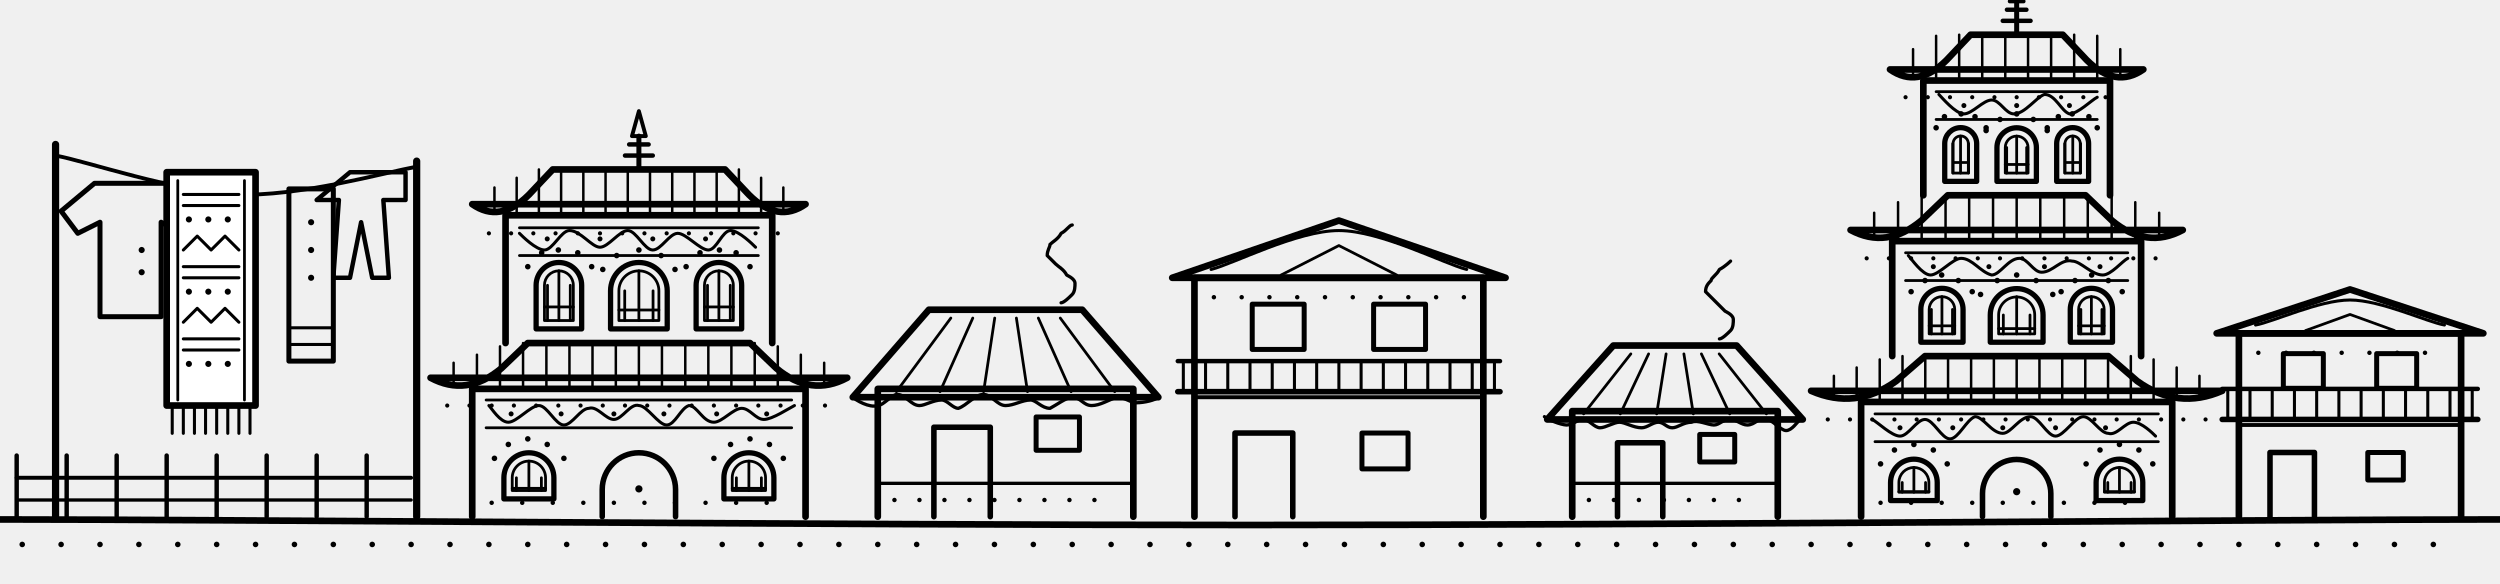
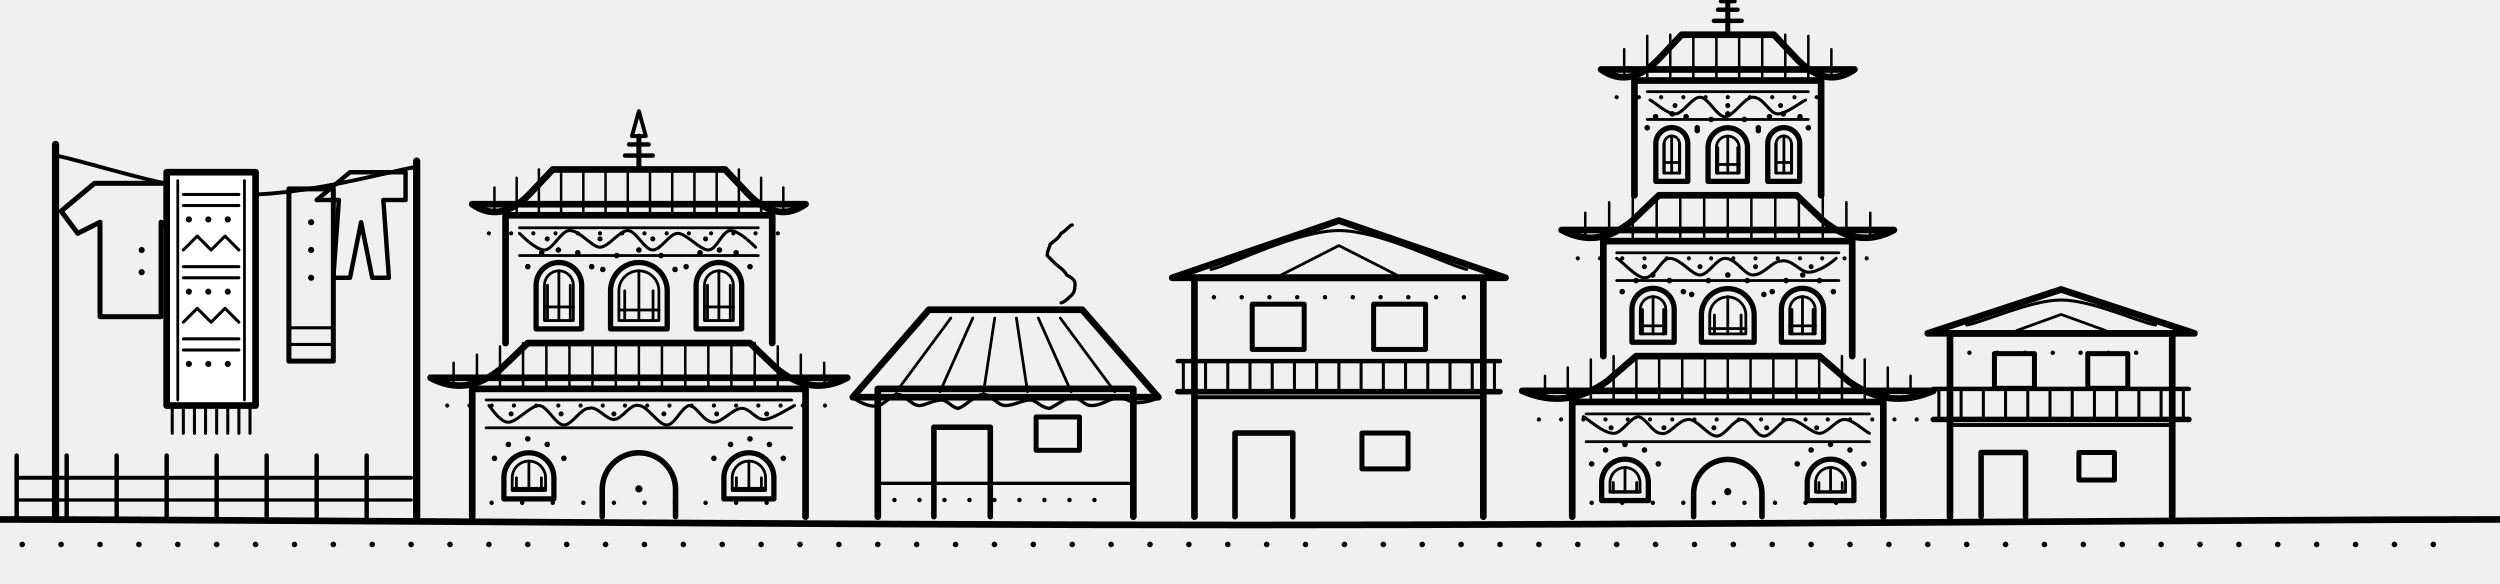
<svg xmlns="http://www.w3.org/2000/svg" viewBox="0 0 900 210" fill="none" stroke="currentColor" stroke-linecap="round" stroke-linejoin="round" aria-hidden="true" focusable="false">
  <path d="M0 187C75 187 300 189 450 189C601 189 825 187 900 187" stroke-width="2.4" />
  <path d="M8 196h0M22 196h0M36 196h0M50 196h0M64 196h0M78 196h0M92 196h0M106 196h0M120 196h0M134 196h0M148 196h0M162 196h0M176 196h0M190 196h0M204 196h0M218 196h0M232 196h0M246 196h0M260 196h0M274 196h0M288 196h0M302 196h0M316 196h0M330 196h0M344 196h0M358 196h0M372 196h0M386 196h0M400 196h0M414 196h0M428 196h0M442 196h0M456 196h0M470 196h0M484 196h0M498 196h0M512 196h0M526 196h0M540 196h0M554 196h0M568 196h0M582 196h0M596 196h0M610 196h0M624 196h0M638 196h0M652 196h0M666 196h0M680 196h0M694 196h0M708 196h0M722 196h0M736 196h0M750 196h0M764 196h0M778 196h0M792 196h0M806 196h0M820 196h0M834 196h0M848 196h0M862 196h0M876 196h0" stroke-width="2" />
  <line x1="6" y1="186" x2="6" y2="164" stroke-width="1.6" />
  <line x1="24" y1="186" x2="24" y2="164" stroke-width="1.6" />
  <line x1="42" y1="186" x2="42" y2="164" stroke-width="1.6" />
  <line x1="60" y1="186" x2="60" y2="164" stroke-width="1.6" />
  <line x1="78" y1="186" x2="78" y2="164" stroke-width="1.6" />
  <line x1="96" y1="186" x2="96" y2="164" stroke-width="1.6" />
  <line x1="114" y1="186" x2="114" y2="164" stroke-width="1.6" />
  <line x1="132" y1="186" x2="132" y2="164" stroke-width="1.6" />
  <line x1="6" y1="172" x2="148" y2="172" stroke-width="1.4" />
  <line x1="6" y1="180" x2="148" y2="180" stroke-width="1.2" />
  <path d="M170.0 186.0V140.0H290.0V186.0" stroke-width="2.4" />
  <line x1="175" y1="144" x2="285" y2="144" stroke-width="1" />
  <line x1="175" y1="154" x2="285" y2="154" stroke-width="1" />
  <path d="M176 146C177 147 180 152 183 152C186 152 191 146 194 146C197 146 200 153 203 153C206 153 209 147 212 147C215 146 218 151 221 151C224 151 227 145 230 146C233 146 237 153 240 153C243 153 245 147 248 146C251 146 253 152 257 152C260 152 264 147 267 147C270 147 272 151 275 151C278 151 284 147 286 146" stroke-width="1.1" />
  <path d="M184 149h0M202 149h0M221 149h0M239 149h0M258 149h0M276 149h0" stroke-width="1.8" />
  <path d="M216.8 186.0V176.2A13.2 13.2 0 0 1 243.2 176.2V186.0" stroke-width="2" />
  <path d="M230 176h0" stroke-width="2.6" />
  <path d="M181.4 179.6V172.0A9.0 9.0 0 0 1 199.4 172.0V179.6Z" stroke-width="1.9" />
  <path d="M184.4 176.6V172.0A6.0 6.0 0 0 1 196.4 172.0V176.6Z" stroke-width="1" />
  <path d="M185.9 172.0V176.6M190.4 166.0V176.6M194.9 172.0V176.6M184.4 175.8H196.4" stroke-width="1" />
  <path d="M178 165h0M183 160h0M190 158h0M197 160h0M203 165h0" stroke-width="2" />
  <path d="M260.6 179.6V172.0A9.0 9.0 0 0 1 278.6 172.0V179.6Z" stroke-width="1.9" />
  <path d="M263.6 176.6V172.0A6.0 6.0 0 0 1 275.6 172.0V176.6Z" stroke-width="1" />
  <path d="M265.1 172.0V176.6M269.6 166.0V176.6M274.1 172.0V176.6M263.6 175.8H275.6" stroke-width="1" />
  <path d="M257 165h0M263 160h0M270 158h0M277 160h0M282 165h0" stroke-width="2" />
  <path d="M177 181h0M188 181h0M199 181h0M210 181h0M221 181h0M232 181h0M243 181h0M254 181h0M265 181h0M276 181h0" stroke-width="1.6" />
  <path d="M155.0 136.0Q168.0 143.0 180.5 132.6L190.0 123.5H270.0L279.5 132.6Q292.0 143.0 305.0 136.0Z" stroke-width="2.4" />
  <path d="M163.3 130.6V139.0" stroke-width=".9" />
  <path d="M171.7 127.7V139.0" stroke-width=".9" />
  <path d="M180.0 124.7V139.0" stroke-width=".9" />
  <path d="M188.3 123.5V139.0" stroke-width=".9" />
  <path d="M196.7 123.5V139.0" stroke-width=".9" />
  <path d="M205.0 123.5V139.0" stroke-width=".9" />
  <path d="M213.3 123.5V139.0" stroke-width=".9" />
  <path d="M221.7 123.5V139.0" stroke-width=".9" />
  <path d="M230.0 123.5V139.0" stroke-width=".9" />
  <path d="M238.3 123.5V139.0" stroke-width=".9" />
  <path d="M246.7 123.5V139.0" stroke-width=".9" />
  <path d="M255.0 123.5V139.0" stroke-width=".9" />
  <path d="M263.3 123.5V139.0" stroke-width=".9" />
  <path d="M271.7 123.5V139.0" stroke-width=".9" />
  <path d="M280.0 124.7V139.0" stroke-width=".9" />
  <path d="M288.3 127.7V139.0" stroke-width=".9" />
  <path d="M296.7 130.6V139.0" stroke-width=".9" />
  <path d="M161 146h0M169 146h0M177 146h0M185 146h0M193 146h0M201 146h0M209 146h0M217 146h0M225 146h0M233 146h0M241 146h0M249 146h0M257 146h0M265 146h0M273 146h0M281 146h0M289 146h0M297 146h0" stroke-width="1.5" />
  <path d="M182.0 123.5V77.5H278.0V123.5" stroke-width="2.4" />
  <line x1="187" y1="82" x2="273" y2="82" stroke-width="1" />
  <line x1="187" y1="92" x2="273" y2="92" stroke-width="1" />
  <path d="M187 84C188 85 193 90 196 90C199 90 202 83 205 83C209 83 213 89 216 89C219 89 223 83 226 83C229 83 232 90 235 90C238 90 241 84 244 84C247 84 252 90 255 90C258 90 260 83 263 83C266 83 271 88 272 89" stroke-width="1.1" />
  <path d="M197 86h0M216 86h0M235 86h0M254 86h0" stroke-width="1.8" />
  <path d="M193.0 118.4V102.7A8.2 8.2 0 0 1 209.4 102.7V118.4Z" stroke-width="1.9" />
  <path d="M196.0 115.4V102.7A5.2 5.2 0 0 1 206.4 102.7V115.4Z" stroke-width="1" />
  <path d="M197.1 102.7V115.4M201.2 97.5V115.4M205.3 102.7V115.4M196.0 110.5H206.4" stroke-width="1" />
  <path d="M190 96h0M195 91h0M201 90h0M208 91h0M213 96h0" stroke-width="2" />
  <path d="M219.8 118.4V104.7A10.2 10.2 0 0 1 240.2 104.7V118.4Z" stroke-width="1.9" />
  <path d="M222.8 115.4V104.7A7.2 7.2 0 0 1 237.2 104.7V115.4Z" stroke-width="1" />
  <path d="M224.9 104.7V115.4M230.0 97.5V115.4M235.1 104.7V115.4M222.8 111.6H237.2" stroke-width="1" />
  <path d="M217 97h0M222 92h0M230 90h0M238 92h0M243 97h0" stroke-width="2" />
  <path d="M250.6 118.4V102.7A8.2 8.2 0 0 1 267.0 102.7V118.4Z" stroke-width="1.9" />
  <path d="M253.6 115.4V102.7A5.2 5.2 0 0 1 264.0 102.7V115.4Z" stroke-width="1" />
  <path d="M254.7 102.7V115.4M258.8 97.5V115.4M262.9 102.7V115.4M253.6 110.5H264.0" stroke-width="1" />
  <path d="M247 96h0M252 91h0M259 90h0M265 91h0M270 96h0" stroke-width="2" />
  <path d="M170.0 73.5Q180.0 80.5 190.4 70.1L199.0 61.0H261.0L269.6 70.1Q280.0 80.5 290.0 73.5Z" stroke-width="2.4" />
  <path d="M178.0 67.5V76.5" stroke-width=".9" />
  <path d="M186.0 64.0V76.5" stroke-width=".9" />
  <path d="M194.0 61.0V76.5" stroke-width=".9" />
  <path d="M202.0 61.0V76.5" stroke-width=".9" />
  <path d="M210.0 61.0V76.5" stroke-width=".9" />
  <path d="M218.0 61.0V76.5" stroke-width=".9" />
  <path d="M226.0 61.0V76.5" stroke-width=".9" />
  <path d="M234.0 61.0V76.5" stroke-width=".9" />
  <path d="M242.0 61.0V76.5" stroke-width=".9" />
  <path d="M250.0 61.0V76.5" stroke-width=".9" />
  <path d="M258.0 61.0V76.5" stroke-width=".9" />
  <path d="M266.0 61.0V76.5" stroke-width=".9" />
  <path d="M274.0 64.0V76.5" stroke-width=".9" />
  <path d="M282.0 67.5V76.5" stroke-width=".9" />
  <path d="M176 84h0M184 84h0M192 84h0M200 84h0M208 84h0M216 84h0M224 84h0M232 84h0M240 84h0M248 84h0M256 84h0M264 84h0M272 84h0M280 84h0" stroke-width="1.5" />
  <line x1="230" y1="61" x2="230" y2="49" stroke-width="1.8" />
  <path d="M225.0 56.0h10M226.5 52.0h7" stroke-width="1.6" />
  <path d="M227.5 49.0L230.0 40.0L232.5 49.0Z" stroke-width="1.4" />
  <path d="M316 186V140H408V186" stroke-width="2.4" />
  <line x1="316" y1="174" x2="408" y2="174" stroke-width="1.2" />
  <path d="M322 180h0M331 180h0M340 180h0M349 180h0M358 180h0M367 180h0M376 180h0M385 180h0M394 180h0" stroke-width="1.6" />
  <path d="M336.2 186V153.8H356.5V186" stroke-width="2" />
  <rect x="373.0" y="150.1" width="15.6" height="12.0" stroke-width="1.8" />
  <path d="M307 143L334.4 111.5H389.6L417 143Z" stroke-width="2.4" />
  <path d="M322.7 141.0L342.3 114.5" stroke-width="1" />
  <path d="M338.4 141.0L350.2 114.5" stroke-width="1" />
  <path d="M354.1 141.0L358.1 114.5" stroke-width="1" />
  <path d="M369.9 141.0L365.9 114.5" stroke-width="1" />
  <path d="M385.6 141.0L373.8 114.5" stroke-width="1" />
  <path d="M401.3 141.0L381.7 114.5" stroke-width="1" />
  <path d="M307 143C308 144 313 147 316 146C318 146 321 142 323 142C326 142 328 146 331 146C333 146 336 144 339 144C341 144 343 147 345 147C348 146 351 142 354 142C357 142 359 146 362 146C365 146 368 144 371 144C373 144 375 147 378 147C380 146 384 143 386 143C389 143 390 146 393 146C396 146 399 144 402 143C405 143 407 145 409 145C412 145 416 144 417 143" stroke-width="1.2" />
  <path d="M382 109C383 109 385 107 386 106C387 105 387 103 387 102C387 101 386 100 384 99C383 97 381 96 380 95C379 94 378 93 377 92C377 90 378 89 378 88C379 87 381 86 382 84C384 83 385 81 386 81" stroke-width="1.2" />
  <path d="M430 186V100H534V186" stroke-width="2.4" />
  <line x1="430" y1="143" x2="534" y2="143" stroke-width="1.4" />
  <path d="M444.6 186V155.9H465.4V186" stroke-width="2" />
  <rect x="490.3" y="155.9" width="16.6" height="12.9" stroke-width="1.8" />
  <path d="M424 141.0H540" stroke-width="2" />
  <path d="M424 130.0H540" stroke-width="1.6" />
  <path d="M426 141.0v-11M434 141.0v-11M442 141.0v-11M450 141.0v-11M458 141.0v-11M466 141.0v-11M474 141.0v-11M482 141.0v-11M490 141.0v-11M498 141.0v-11M506 141.0v-11M514 141.0v-11M522 141.0v-11M530 141.0v-11M538 141.0v-11" stroke-width="1.1" />
  <rect x="450.8" y="109.5" width="18.7" height="16.3" stroke-width="1.8" />
  <rect x="494.5" y="109.5" width="18.7" height="16.3" stroke-width="1.8" />
  <path d="M437 107h0M447 107h0M457 107h0M467 107h0M477 107h0M487 107h0M497 107h0M507 107h0M517 107h0M527 107h0" stroke-width="1.6" />
  <path d="M422 100L482.0 79.4L542 100Z" stroke-width="2.4" />
  <path d="M436 97C444 95 467 83 482 83C497 83 520 95 528 97" stroke-width="1.1" />
  <path d="M461.2 99.0L482.0 88.4L502.8 99.0" stroke-width="1" />
-   <path d="M566 186V148H640V186" stroke-width="2.4" />
-   <line x1="566" y1="174" x2="640" y2="174" stroke-width="1.2" />
-   <path d="M572 180h0M581 180h0M590 180h0M599 180h0M608 180h0M617 180h0M626 180h0" stroke-width="1.6" />
-   <path d="M582.3 186V159.4H598.6V186" stroke-width="2" />
-   <rect x="611.9" y="156.4" width="12.6" height="9.9" stroke-width="1.8" />
-   <path d="M557 151L580.8 124.4H625.2L649 151Z" stroke-width="2.4" />
-   <path d="M570.1 149.0L587.1 127.4" stroke-width="1" />
-   <path d="M583.3 149.0L593.5 127.4" stroke-width="1" />
-   <path d="M596.4 149.0L599.8 127.4" stroke-width="1" />
-   <path d="M609.6 149.0L606.2 127.4" stroke-width="1" />
-   <path d="M622.7 149.0L612.5 127.4" stroke-width="1" />
-   <path d="M635.9 149.0L618.9 127.4" stroke-width="1" />
-   <path d="M556 150C557 151 562 153 564 153C566 153 568 151 570 151C572 151 574 154 576 154C578 154 581 152 583 152C585 152 588 154 591 154C593 154 595 152 597 152C599 152 600 154 602 154C604 154 606 152 609 152C611 151 615 153 617 153C619 153 620 151 623 151C625 151 627 153 629 153C632 153 633 150 636 151C638 151 641 155 643 155C645 155 647 152 648 151" stroke-width="1.2" />
-   <path d="M619 122C620 122 622 120 623 119C624 118 624 116 624 115C624 114 623 113 621 112C620 111 618 109 617 108C616 107 615 106 614 105C614 103 615 102 616 101C616 100 618 99 619 97C621 96 623 94 623 94" stroke-width="1.2" />
-   <path d="M670.0 186.0V144.7H782.0V186.0" stroke-width="2.4" />
-   <line x1="675" y1="149" x2="777" y2="149" stroke-width="1" />
-   <line x1="675" y1="159" x2="777" y2="159" stroke-width="1" />
-   <path d="M674 151C676 152 681 157 684 157C687 157 690 151 693 151C696 151 699 158 702 158C705 158 708 151 711 150C714 150 717 156 721 156C724 156 727 150 731 150C734 150 737 157 740 157C743 157 747 150 750 150C753 150 756 156 759 156C762 157 765 152 768 152C771 152 775 156 776 157" stroke-width="1.1" />
-   <path d="M684 154h0M703 154h0M721 154h0M740 154h0M758 154h0" stroke-width="1.8" />
-   <path d="M713.7 186.0V177.7A12.3 12.3 0 0 1 738.3 177.7V186.0" stroke-width="2" />
-   <path d="M726 177h0" stroke-width="2.6" />
-   <path d="M680.6 180.2V173.7A8.4 8.4 0 0 1 697.4 173.7V180.2Z" stroke-width="1.9" />
-   <path d="M683.6 177.2V173.7A5.4 5.4 0 0 1 694.4 173.7V177.2Z" stroke-width="1" />
-   <path d="M684.8 173.7V177.2M689.0 168.3V177.2M693.2 173.7V177.2M683.6 177.0H694.4" stroke-width="1" />
-   <path d="M677 167h0M682 162h0M689 160h0M696 162h0M701 167h0" stroke-width="2" />
-   <path d="M754.6 180.2V173.7A8.4 8.4 0 0 1 771.4 173.7V180.2Z" stroke-width="1.9" />
-   <path d="M757.6 177.2V173.7A5.4 5.4 0 0 1 768.4 173.7V177.2Z" stroke-width="1" />
-   <path d="M758.8 173.7V177.2M763.0 168.3V177.2M767.2 173.7V177.2M757.6 177.0H768.4" stroke-width="1" />
-   <path d="M751 167h0M756 162h0M763 160h0M770 162h0M775 167h0" stroke-width="2" />
-   <path d="M677 181h0M688 181h0M699 181h0M710 181h0M721 181h0M732 181h0M743 181h0M754 181h0M765 181h0" stroke-width="1.6" />
-   <path d="M652.0 140.7Q668.0 147.7 682.6 137.2L693.0 128.2H759.0L769.4 137.2Q784.0 147.7 800.0 140.7Z" stroke-width="2.4" />
-   <path d="M660.2 135.3V143.7" stroke-width=".9" />
-   <path d="M668.4 132.3V143.7" stroke-width=".9" />
-   <path d="M676.7 129.4V143.7" stroke-width=".9" />
-   <path d="M684.9 128.2V143.7" stroke-width=".9" />
-   <path d="M693.1 128.2V143.7" stroke-width=".9" />
-   <path d="M701.3 128.2V143.7" stroke-width=".9" />
-   <path d="M709.6 128.2V143.7" stroke-width=".9" />
-   <path d="M717.8 128.2V143.7" stroke-width=".9" />
-   <path d="M726.0 128.2V143.7" stroke-width=".9" />
-   <path d="M734.2 128.2V143.7" stroke-width=".9" />
-   <path d="M742.4 128.2V143.7" stroke-width=".9" />
-   <path d="M750.7 128.2V143.7" stroke-width=".9" />
-   <path d="M758.9 128.2V143.7" stroke-width=".9" />
-   <path d="M767.1 128.2V143.7" stroke-width=".9" />
-   <path d="M775.3 129.4V143.7" stroke-width=".9" />
-   <path d="M783.6 132.3V143.7" stroke-width=".9" />
-   <path d="M791.8 135.3V143.7" stroke-width=".9" />
-   <path d="M658 151h0M666 151h0M674 151h0M682 151h0M690 151h0M698 151h0M706 151h0M714 151h0M722 151h0M730 151h0M738 151h0M746 151h0M754 151h0M762 151h0M770 151h0M778 151h0M786 151h0M794 151h0" stroke-width="1.5" />
-   <path d="M681.2 128.2V86.8H770.8V128.2" stroke-width="2.4" />
-   <line x1="686" y1="91" x2="766" y2="91" stroke-width="1" />
-   <line x1="686" y1="101" x2="766" y2="101" stroke-width="1" />
-   <path d="M687 92C688 93 692 99 695 99C698 99 703 93 706 93C710 93 713 98 717 99C720 99 723 93 727 93C730 93 732 98 735 98C739 98 742 93 746 94C749 94 753 99 757 99C760 99 764 94 766 93" stroke-width="1.1" />
-   <path d="M696 96h0M716 96h0M736 96h0M756 96h0" stroke-width="1.8" />
-   <path d="M691.5 123.2V111.4A7.6 7.6 0 0 1 706.7 111.4V123.2Z" stroke-width="1.9" />
-   <path d="M694.5 120.2V111.4A4.6 4.6 0 0 1 703.7 111.4V120.2Z" stroke-width="1" />
-   <path d="M695.3 111.4V120.2M699.1 106.8V120.2M702.9 111.4V120.2M694.5 117.3H703.7" stroke-width="1" />
-   <path d="M688 105h0M693 101h0M699 99h0M705 101h0M710 105h0" stroke-width="2" />
-   <path d="M716.5 123.2V113.4A9.5 9.5 0 0 1 735.5 113.4V123.2Z" stroke-width="1.9" />
-   <path d="M719.5 120.2V113.4A6.5 6.5 0 0 1 732.5 113.4V120.2Z" stroke-width="1" />
-   <path d="M721.2 113.4V120.2M726.0 106.8V120.2M730.8 113.4V120.2M719.5 118.3H732.5" stroke-width="1" />
-   <path d="M713 106h0M719 101h0M726 99h0M733 101h0M739 106h0" stroke-width="2" />
-   <path d="M745.3 123.2V111.4A7.6 7.6 0 0 1 760.5 111.4V123.2Z" stroke-width="1.9" />
-   <path d="M748.3 120.2V111.4A4.6 4.6 0 0 1 757.5 111.4V120.2Z" stroke-width="1" />
-   <path d="M749.1 111.4V120.2M752.9 106.8V120.2M756.7 111.4V120.2M748.3 117.3H757.5" stroke-width="1" />
-   <path d="M742 105h0M747 101h0M753 99h0M759 101h0M764 105h0" stroke-width="2" />
-   <path d="M666.2 82.8Q679.2 89.8 691.7 79.4L701.2 70.3H750.8L760.3 79.4Q772.8 89.8 785.8 82.8Z" stroke-width="2.4" />
-   <path d="M674.7 76.6V85.8" stroke-width=".9" />
-   <path d="M683.3 72.8V85.8" stroke-width=".9" />
-   <path d="M691.8 70.3V85.8" stroke-width=".9" />
-   <path d="M700.4 70.3V85.8" stroke-width=".9" />
-   <path d="M708.9 70.3V85.8" stroke-width=".9" />
-   <path d="M717.5 70.3V85.8" stroke-width=".9" />
-   <path d="M726.0 70.3V85.8" stroke-width=".9" />
-   <path d="M734.5 70.3V85.8" stroke-width=".9" />
-   <path d="M743.1 70.3V85.8" stroke-width=".9" />
-   <path d="M751.6 70.3V85.8" stroke-width=".9" />
-   <path d="M760.2 70.3V85.8" stroke-width=".9" />
-   <path d="M768.7 72.8V85.8" stroke-width=".9" />
-   <path d="M777.3 76.6V85.8" stroke-width=".9" />
-   <path d="M672 93h0M680 93h0M688 93h0M696 93h0M704 93h0M712 93h0M720 93h0M728 93h0M736 93h0M744 93h0M752 93h0M760 93h0M768 93h0M776 93h0" stroke-width="1.5" />
-   <path d="M692.4 70.3V29.0H759.6V70.3" stroke-width="2.4" />
-   <line x1="697" y1="33" x2="755" y2="33" stroke-width="1" />
-   <line x1="697" y1="43" x2="755" y2="43" stroke-width="1" />
-   <path d="M698 34C699 35 704 41 707 41C710 41 714 36 717 36C720 36 722 41 725 41C729 41 733 35 736 34C740 34 742 40 745 41C748 41 753 36 755 35" stroke-width="1.1" />
-   <path d="M707 38h0M726 38h0M745 38h0" stroke-width="1.8" />
-   <path d="M700.1 65.3V51.7A5.7 5.7 0 0 1 711.6 51.7V65.3Z" stroke-width="1.9" />
-   <path d="M703.1 62.3V51.7A2.7 2.7 0 0 1 708.6 51.7V62.3Z" stroke-width="1" />
-   <path d="M703.0 51.7V62.3M705.8 49.0V62.3M708.7 51.7V62.3M703.1 58.5H708.6" stroke-width="1" />
-   <path d="M697 46h0M700 42h0M706 41h0M711 42h0M715 46h0" stroke-width="2" />
-   <path d="M718.9 65.3V53.1A7.1 7.1 0 0 1 733.1 53.1V65.3Z" stroke-width="1.9" />
-   <path d="M721.9 62.3V53.1A4.1 4.1 0 0 1 730.1 53.1V62.3Z" stroke-width="1" />
-   <path d="M722.4 53.1V62.3M726.0 49.0V62.3M729.6 53.1V62.3M721.9 59.2H730.1" stroke-width="1" />
-   <path d="M715 47h0M720 43h0M726 41h0M732 43h0M737 47h0" stroke-width="2" />
-   <path d="M740.4 65.3V51.7A5.7 5.7 0 0 1 751.9 51.7V65.3Z" stroke-width="1.9" />
-   <path d="M743.4 62.3V51.7A2.7 2.7 0 0 1 748.9 51.7V62.3Z" stroke-width="1" />
-   <path d="M743.3 51.7V62.3M746.2 49.0V62.3M749.0 51.7V62.3M743.4 58.5H748.9" stroke-width="1" />
-   <path d="M737 46h0M741 42h0M746 41h0M752 42h0M755 46h0" stroke-width="2" />
-   <path d="M680.4 25.0Q690.4 32.0 700.8 21.6L709.4 12.5H742.6L751.2 21.6Q761.6 32.0 771.6 25.0Z" stroke-width="2.4" />
-   <path d="M688.7 17.7V28.0" stroke-width=".9" />
-   <path d="M697.0 12.9V28.0" stroke-width=".9" />
-   <path d="M705.3 12.5V28.0" stroke-width=".9" />
-   <path d="M713.6 12.5V28.0" stroke-width=".9" />
-   <path d="M721.9 12.5V28.0" stroke-width=".9" />
-   <path d="M730.1 12.5V28.0" stroke-width=".9" />
-   <path d="M738.4 12.5V28.0" stroke-width=".9" />
-   <path d="M746.7 12.5V28.0" stroke-width=".9" />
-   <path d="M755.0 12.9V28.0" stroke-width=".9" />
-   <path d="M763.3 17.7V28.0" stroke-width=".9" />
-   <path d="M686 35h0M694 35h0M702 35h0M710 35h0M718 35h0M726 35h0M734 35h0M742 35h0M750 35h0M758 35h0" stroke-width="1.5" />
-   <line x1="726" y1="12" x2="726" y2="0" stroke-width="1.8" />
-   <path d="M721.0 7.5h10M722.5 3.5h7" stroke-width="1.6" />
-   <path d="M723.5 0.5L726.0 -8.5L728.5 0.5Z" stroke-width="1.4" />
-   <path d="M806 186V120H886V186" stroke-width="2.4" />
-   <line x1="806" y1="153" x2="886" y2="153" stroke-width="1.4" />
-   <path d="M817.2 186V162.9H833.2V186" stroke-width="2" />
-   <rect x="852.4" y="162.9" width="12.8" height="9.9" stroke-width="1.8" />
-   <path d="M800 151.0H892" stroke-width="2" />
-   <path d="M800 140.0H892" stroke-width="1.6" />
-   <path d="M802 151.0v-11M810 151.0v-11M818 151.0v-11M826 151.0v-11M834 151.0v-11M842 151.0v-11M850 151.0v-11M858 151.0v-11M866 151.0v-11M874 151.0v-11M882 151.0v-11M890 151.0v-11" stroke-width="1.1" />
-   <rect x="822.0" y="127.3" width="14.4" height="12.5" stroke-width="1.8" />
-   <rect x="855.6" y="127.3" width="14.4" height="12.5" stroke-width="1.8" />
-   <path d="M813 127h0M823 127h0M833 127h0M843 127h0M853 127h0M863 127h0M873 127h0" stroke-width="1.6" />
-   <path d="M798 120L846.0 104.2L894 120Z" stroke-width="2.4" />
-   <path d="M812 117C818 116 835 108 846 108C857 108 874 116 880 117" stroke-width="1.1" />
-   <path d="M830.0 119.0L846.0 113.2L862.0 119.0" stroke-width="1" />
+   <path d="M566.0 186.0V144.7H678.0V186.0" stroke-width="2.4" />
+   <line x1="571" y1="149" x2="673" y2="149" stroke-width="1" />
+   <line x1="571" y1="159" x2="673" y2="159" stroke-width="1" />
+   <path d="M570 150C572 151 577 156 581 156C584 156 587 150 590 150C593 151 595 156 598 156C601 157 604 151 608 151C611 151 615 157 618 157C621 157 624 151 627 151C630 151 632 157 635 157C638 157 641 151 644 151C648 151 652 156 655 156C658 156 661 151 664 151C667 151 671 155 673 156" stroke-width="1.1" />
+   <path d="M580 154h0M599 154h0M617 154h0M636 154h0M654 154h0" stroke-width="1.8" />
+   <path d="M609.7 186.0V177.7A12.3 12.3 0 0 1 634.3 177.7V186.0" stroke-width="2" />
+   <path d="M622 177h0" stroke-width="2.6" />
+   <path d="M576.6 180.2V173.7A8.4 8.4 0 0 1 593.4 173.7V180.2Z" stroke-width="1.9" />
+   <path d="M579.6 177.2V173.7A5.4 5.4 0 0 1 590.4 173.7V177.2Z" stroke-width="1" />
+   <path d="M580.8 173.7V177.2M585.0 168.3V177.2M589.2 173.7V177.2M579.6 177.0H590.4" stroke-width="1" />
+   <path d="M573 167h0M578 162h0M585 160h0M592 162h0M597 167h0" stroke-width="2" />
+   <path d="M650.6 180.2V173.7A8.4 8.4 0 0 1 667.4 173.7V180.2Z" stroke-width="1.9" />
+   <path d="M653.6 177.2V173.7A5.4 5.4 0 0 1 664.4 173.7V177.2Z" stroke-width="1" />
+   <path d="M654.8 173.7V177.2M659.0 168.3V177.2M663.2 173.7V177.2M653.6 177.0H664.4" stroke-width="1" />
+   <path d="M647 167h0M652 162h0M659 160h0M666 162h0M671 167h0" stroke-width="2" />
+   <path d="M573 181h0M584 181h0M595 181h0M606 181h0M617 181h0M628 181h0M639 181h0M650 181h0M661 181h0" stroke-width="1.6" />
+   <path d="M548.0 140.7Q564.0 147.7 578.6 137.2L589.0 128.2H655.0L665.4 137.2Q680.0 147.7 696.0 140.7Z" stroke-width="2.4" />
+   <path d="M556.2 135.3V143.7" stroke-width=".9" />
+   <path d="M564.4 132.3V143.7" stroke-width=".9" />
+   <path d="M572.7 129.4V143.7" stroke-width=".9" />
+   <path d="M580.9 128.2V143.7" stroke-width=".9" />
+   <path d="M589.1 128.2V143.7" stroke-width=".9" />
+   <path d="M597.3 128.2V143.7" stroke-width=".9" />
+   <path d="M605.6 128.2V143.7" stroke-width=".9" />
+   <path d="M613.8 128.2V143.7" stroke-width=".9" />
+   <path d="M622.0 128.2V143.7" stroke-width=".9" />
+   <path d="M630.2 128.2V143.7" stroke-width=".9" />
+   <path d="M638.4 128.2V143.7" stroke-width=".9" />
+   <path d="M646.7 128.2V143.7" stroke-width=".9" />
+   <path d="M654.9 128.2V143.7" stroke-width=".9" />
+   <path d="M663.1 128.2V143.7" stroke-width=".9" />
+   <path d="M671.3 129.4V143.7" stroke-width=".9" />
+   <path d="M679.6 132.3V143.7" stroke-width=".9" />
+   <path d="M687.8 135.3V143.7" stroke-width=".9" />
+   <path d="M554 151h0M562 151h0M570 151h0M578 151h0M586 151h0M594 151h0M602 151h0M610 151h0M618 151h0M626 151h0M634 151h0M642 151h0M650 151h0M658 151h0M666 151h0M674 151h0M682 151h0M690 151h0" stroke-width="1.5" />
+   <path d="M577.2 128.2V86.8H666.8V128.2" stroke-width="2.4" />
+   <line x1="582" y1="91" x2="662" y2="91" stroke-width="1" />
+   <line x1="582" y1="101" x2="662" y2="101" stroke-width="1" />
+   <path d="M582 93C584 94 589 100 592 100C596 100 598 93 601 93C605 93 609 99 612 99C615 99 618 93 621 93C625 93 628 99 631 99C635 99 638 94 641 94C645 93 648 98 651 98C655 98 660 94 661 93" stroke-width="1.1" />
+   <path d="M592 96h0M612 96h0M632 96h0M652 96h0" stroke-width="1.8" />
+   <path d="M587.5 123.2V111.4A7.6 7.6 0 0 1 602.7 111.4V123.2Z" stroke-width="1.9" />
+   <path d="M590.5 120.2V111.4A4.6 4.6 0 0 1 599.7 111.4V120.2Z" stroke-width="1" />
+   <path d="M591.3 111.4V120.2M595.1 106.8V120.2M598.9 111.4V120.2M590.5 117.3H599.7" stroke-width="1" />
+   <path d="M584 105h0M589 101h0M595 99h0M601 101h0M606 105h0" stroke-width="2" />
+   <path d="M612.5 123.2V113.4A9.5 9.5 0 0 1 631.5 113.4V123.2Z" stroke-width="1.9" />
+   <path d="M615.5 120.2V113.4A6.5 6.5 0 0 1 628.5 113.4V120.2Z" stroke-width="1" />
+   <path d="M617.2 113.4V120.2M622.0 106.8V120.2M626.8 113.4V120.2M615.5 118.3H628.5" stroke-width="1" />
+   <path d="M609 106h0M615 101h0M622 99h0M629 101h0M635 106h0" stroke-width="2" />
+   <path d="M641.3 123.2V111.4A7.6 7.6 0 0 1 656.5 111.4V123.2Z" stroke-width="1.9" />
+   <path d="M644.3 120.2V111.4A4.6 4.6 0 0 1 653.5 111.4V120.2Z" stroke-width="1" />
+   <path d="M645.1 111.4V120.2M648.9 106.8V120.2M652.7 111.4V120.2M644.3 117.3H653.5" stroke-width="1" />
+   <path d="M638 105h0M643 101h0M649 99h0M655 101h0M660 105h0" stroke-width="2" />
+   <path d="M562.2 82.8Q575.2 89.8 587.7 79.4L597.2 70.3H646.8L656.3 79.4Q668.8 89.8 681.8 82.8Z" stroke-width="2.4" />
+   <path d="M570.7 76.6V85.8" stroke-width=".9" />
+   <path d="M579.3 72.8V85.8" stroke-width=".9" />
+   <path d="M587.8 70.3V85.8" stroke-width=".9" />
+   <path d="M596.4 70.3V85.8" stroke-width=".9" />
+   <path d="M604.9 70.3V85.8" stroke-width=".9" />
+   <path d="M613.5 70.3V85.8" stroke-width=".9" />
+   <path d="M622.0 70.3V85.8" stroke-width=".9" />
+   <path d="M630.5 70.3V85.8" stroke-width=".9" />
+   <path d="M639.1 70.3V85.8" stroke-width=".9" />
+   <path d="M647.6 70.3V85.8" stroke-width=".9" />
+   <path d="M656.2 70.3V85.8" stroke-width=".9" />
+   <path d="M664.7 72.8V85.8" stroke-width=".9" />
+   <path d="M673.3 76.6V85.8" stroke-width=".9" />
+   <path d="M568 93h0M576 93h0M584 93h0M592 93h0M600 93h0M608 93h0M616 93h0M624 93h0M632 93h0M640 93h0M648 93h0M656 93h0M664 93h0M672 93h0" stroke-width="1.5" />
+   <path d="M588.4 70.3V29.0H655.6V70.3" stroke-width="2.4" />
+   <line x1="593" y1="33" x2="651" y2="33" stroke-width="1" />
+   <line x1="593" y1="43" x2="651" y2="43" stroke-width="1" />
+   <path d="M594 36C596 37 600 41 603 41C606 41 609 35 612 35C615 35 618 42 621 42C624 42 628 35 631 35C635 35 637 41 640 41C643 41 648 37 650 36" stroke-width="1.1" />
+   <path d="M603 38h0M622 38h0M641 38h0" stroke-width="1.8" />
+   <path d="M596.1 65.3V51.7A5.7 5.7 0 0 1 607.6 51.7V65.3Z" stroke-width="1.9" />
+   <path d="M599.1 62.3V51.7A2.7 2.7 0 0 1 604.6 51.7V62.3Z" stroke-width="1" />
+   <path d="M599.0 51.7V62.3M601.8 49.0V62.3M604.7 51.7V62.3M599.1 58.5H604.6" stroke-width="1" />
+   <path d="M593 46h0M596 42h0M602 41h0M607 42h0M611 46h0" stroke-width="2" />
+   <path d="M614.9 65.3V53.1A7.1 7.1 0 0 1 629.1 53.1V65.3Z" stroke-width="1.9" />
+   <path d="M617.9 62.3V53.1A4.1 4.1 0 0 1 626.1 53.1V62.3Z" stroke-width="1" />
+   <path d="M618.4 53.1V62.3M622.0 49.0V62.3M625.6 53.1V62.3M617.9 59.2H626.1" stroke-width="1" />
+   <path d="M611 47h0M616 43h0M622 41h0M628 43h0M633 47h0" stroke-width="2" />
+   <path d="M636.4 65.3V51.7A5.7 5.7 0 0 1 647.9 51.7V65.3Z" stroke-width="1.9" />
+   <path d="M639.4 62.3V51.7A2.7 2.7 0 0 1 644.9 51.7V62.3Z" stroke-width="1" />
+   <path d="M639.3 51.7V62.3M642.2 49.0V62.3M645.0 51.7V62.3M639.4 58.5H644.9" stroke-width="1" />
+   <path d="M633 46h0M637 42h0M642 41h0M648 42h0M651 46h0" stroke-width="2" />
+   <path d="M576.4 25.0Q586.4 32.0 596.8 21.6L605.4 12.5H638.6L647.2 21.6Q657.6 32.0 667.6 25.0Z" stroke-width="2.4" />
+   <path d="M584.7 17.7V28.0" stroke-width=".9" />
+   <path d="M593.0 12.9V28.0" stroke-width=".9" />
+   <path d="M601.3 12.5V28.0" stroke-width=".9" />
+   <path d="M609.6 12.5V28.0" stroke-width=".9" />
+   <path d="M617.9 12.5V28.0" stroke-width=".9" />
+   <path d="M626.1 12.5V28.0" stroke-width=".9" />
+   <path d="M634.4 12.5V28.0" stroke-width=".9" />
+   <path d="M642.7 12.5V28.0" stroke-width=".9" />
+   <path d="M651.0 12.9V28.0" stroke-width=".9" />
+   <path d="M659.3 17.7V28.0" stroke-width=".9" />
+   <path d="M582 35h0M590 35h0M598 35h0M606 35h0M614 35h0M622 35h0M630 35h0M638 35h0M646 35h0M654 35h0" stroke-width="1.5" />
+   <line x1="622" y1="12" x2="622" y2="0" stroke-width="1.8" />
+   <path d="M617.0 7.5h10M618.5 3.5h7" stroke-width="1.6" />
+   <path d="M619.5 0.5L622.0 -8.5L624.5 0.5Z" stroke-width="1.4" />
+   <path d="M702 186V120H782V186" stroke-width="2.4" />
+   <line x1="702" y1="153" x2="782" y2="153" stroke-width="1.4" />
+   <path d="M713.2 186V162.9H729.2V186" stroke-width="2" />
+   <rect x="748.4" y="162.9" width="12.8" height="9.9" stroke-width="1.8" />
+   <path d="M696 151.0H788" stroke-width="2" />
+   <path d="M696 140.0H788" stroke-width="1.6" />
+   <path d="M698 151.0v-11M706 151.0v-11M714 151.0v-11M722 151.0v-11M730 151.0v-11M738 151.0v-11M746 151.0v-11M754 151.0v-11M762 151.0v-11M770 151.0v-11M778 151.0v-11M786 151.0v-11" stroke-width="1.1" />
+   <rect x="718.0" y="127.3" width="14.4" height="12.5" stroke-width="1.8" />
+   <rect x="751.6" y="127.3" width="14.4" height="12.5" stroke-width="1.8" />
+   <path d="M709 127h0M719 127h0M729 127h0M739 127h0M749 127h0M759 127h0M769 127h0" stroke-width="1.6" />
+   <path d="M694 120L742.0 104.2L790 120Z" stroke-width="2.4" />
+   <path d="M708 117C714 116 731 108 742 108C753 108 770 116 776 117" stroke-width="1.1" />
+   <path d="M726.0 119.0L742.0 113.2L758.0 119.0" stroke-width="1" />
  <line x1="20" y1="186" x2="20" y2="52" stroke-width="2.6" />
  <line x1="150" y1="186" x2="150" y2="58" stroke-width="2.6" />
  <path d="M20 56C31 58 63 69 85 70C107 71 139 62 150 60" stroke-width="1.4" />
  <path d="M34 66l-12 10l6 8l8 -4v34h22v-34l8 4l6 -8l-12 -10z" stroke-width="1.8" />
  <path d="M51 90h0M51 98h0" stroke-width="2.2" />
  <path d="M104 68h16v62h-16z" stroke-width="1.8" />
  <path d="M104 118h16M104 124h16" stroke-width="1.1" />
  <path d="M112 80h0M112 90h0M112 100h0" stroke-width="2.2" />
  <path d="M126 62h20v10h-8l2 28h-6l-4 -20l-4 20h-6l2 -28h-8z" stroke-width="1.6" />
  <path d="M60 62H92V146H60Z" fill="#fff" stroke-width="2.4" />
  <path d="M64 65V144M88 65V144" stroke-width="1" />
  <path d="M66 70H86M66 74H86" stroke-width="1.1" />
  <path d="M68 79h0M75 79h0M82 79h0" stroke-width="2.2" />
  <path d="M66 90l5 -5l5 5l5 -5l5 5" stroke-width="1.1" />
  <path d="M66 96H86M66 100H86" stroke-width="1.1" />
  <path d="M68 105h0M75 105h0M82 105h0" stroke-width="2.2" />
  <path d="M66 116l5 -5l5 5l5 -5l5 5" stroke-width="1.1" />
  <path d="M66 122H86M66 126H86" stroke-width="1.1" />
  <path d="M68 131h0M75 131h0M82 131h0" stroke-width="2.2" />
  <line x1="62" y1="146" x2="62" y2="156" stroke-width="1.1" />
  <line x1="66" y1="146" x2="66" y2="156" stroke-width="1.1" />
  <line x1="70" y1="146" x2="70" y2="156" stroke-width="1.1" />
  <line x1="74" y1="146" x2="74" y2="156" stroke-width="1.1" />
  <line x1="78" y1="146" x2="78" y2="156" stroke-width="1.1" />
  <line x1="82" y1="146" x2="82" y2="156" stroke-width="1.1" />
  <line x1="86" y1="146" x2="86" y2="156" stroke-width="1.1" />
  <line x1="90" y1="146" x2="90" y2="156" stroke-width="1.1" />
</svg>
